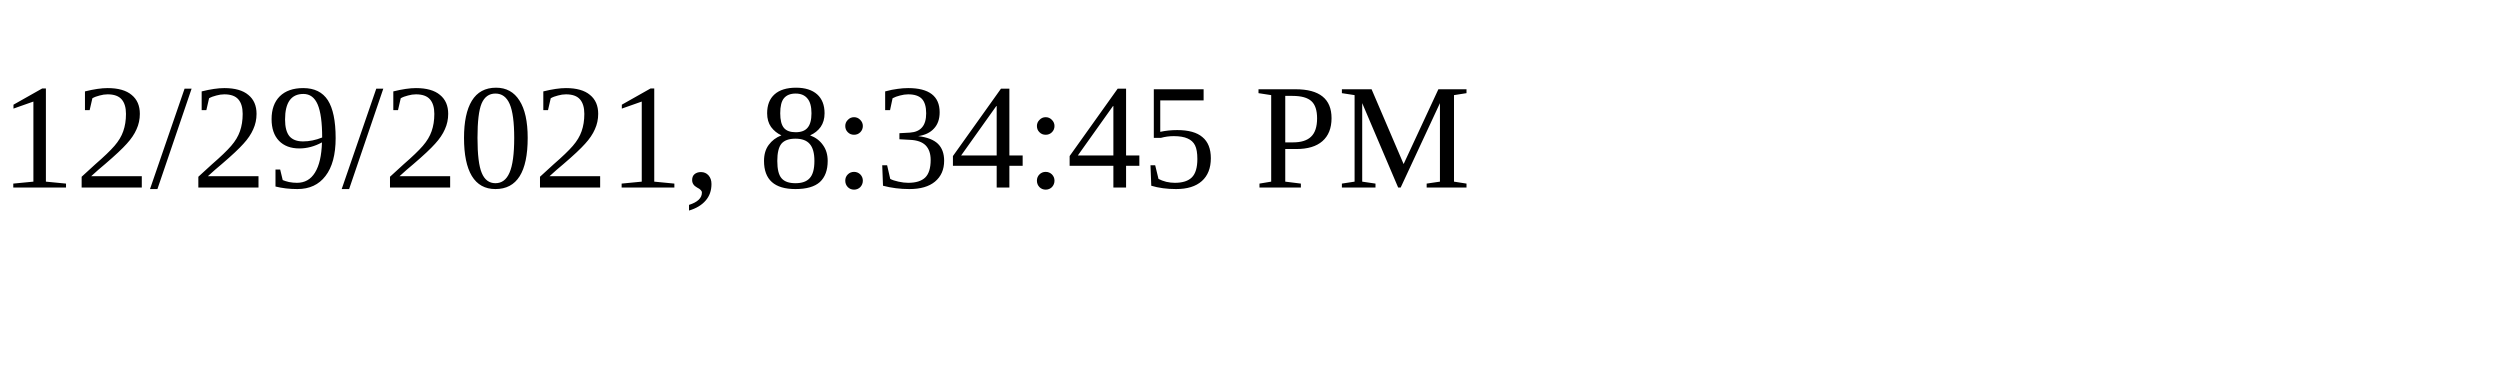
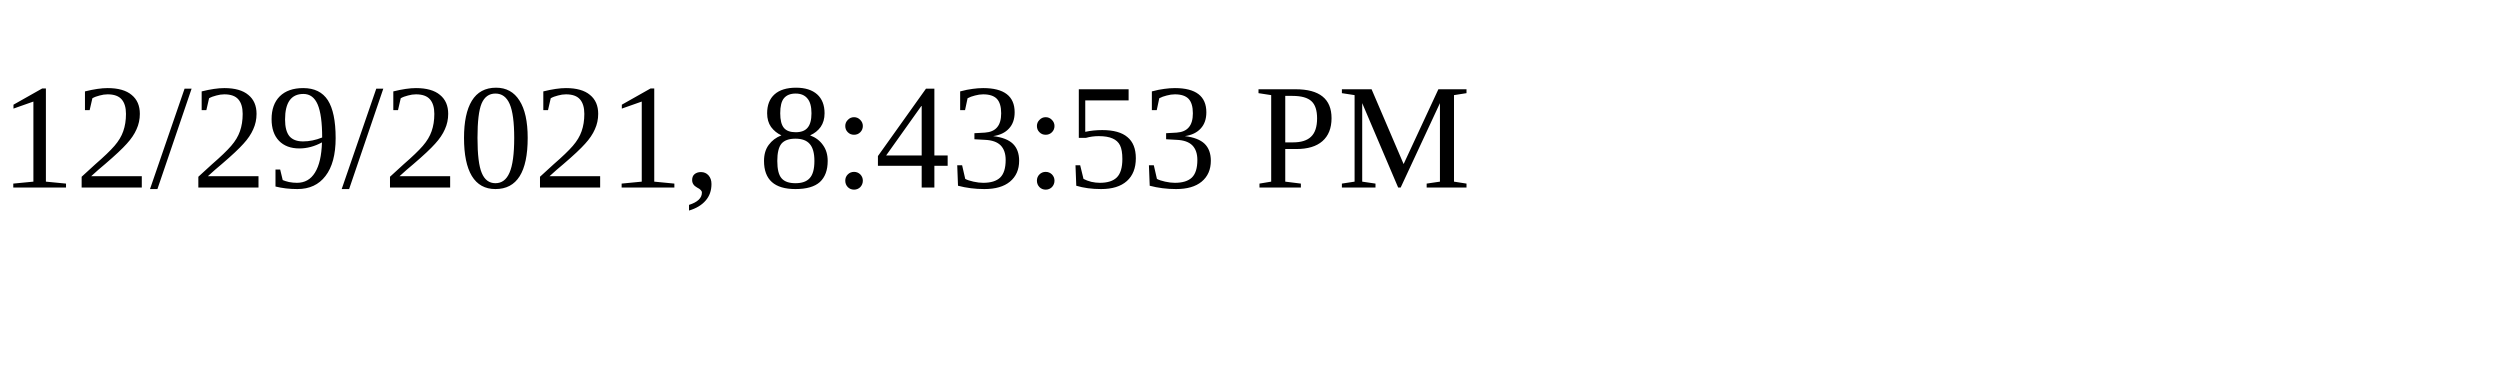
<svg xmlns="http://www.w3.org/2000/svg" height="30" width="200">
-   <text x="0" y="15">12/29/2021, 8:34:45 PM</text>
+   <text x="0" y="15">12/29/2021, 8:43:53 PM</text>
</svg>
